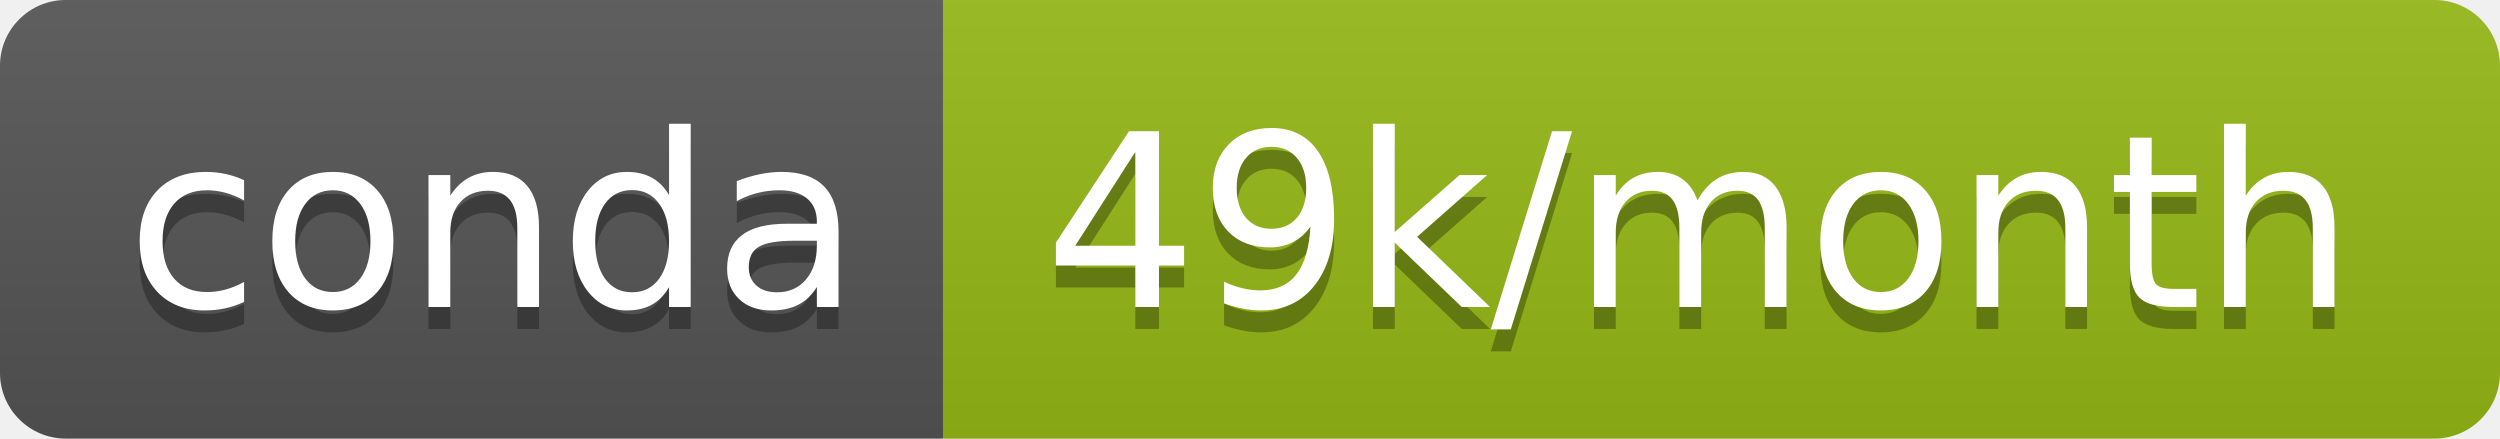
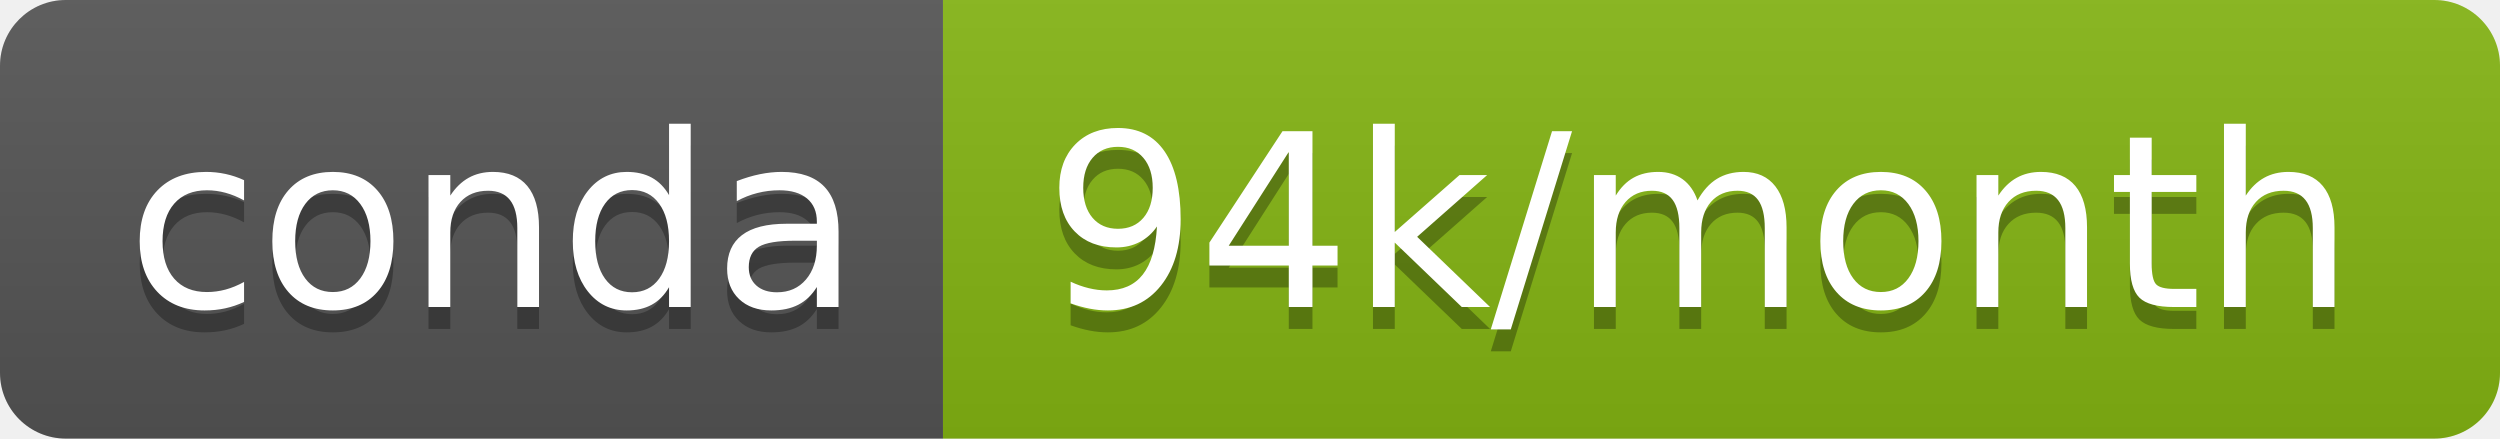
- <svg xmlns="http://www.w3.org/2000/svg" width="114" height="20" role="img" aria-label="conda: 49k/month">
+ <svg xmlns="http://www.w3.org/2000/svg" width="114" height="20" role="img" aria-label="conda: 94k/month">
  <linearGradient id="s" x2="0" y2="100%">
    <stop offset="0" stop-color="#bbb" stop-opacity=".1" />
    <stop offset="1" stop-opacity=".1" />
  </linearGradient>
  <clipPath id="r">
    <rect width="114" height="20" rx="3" fill="#fff" />
  </clipPath>
  <g clip-path="url(#r)">
    <rect width="43" height="20" fill="#555" />
-     <rect x="43" width="71" height="20" fill="#95b915" />
+     <rect x="43" width="71" height="20" fill="#85b513" />
    <rect width="114" height="20" fill="url(#s)" />
  </g>
  <g fill="#fff" text-anchor="middle" font-family="Verdana,Geneva,DejaVu Sans,sans-serif" text-rendering="geometricPrecision" font-size="110">
    <text aria-hidden="true" x="225" y="150" fill="#010101" fill-opacity=".3" transform="scale(.1)" textLength="330">conda</text>
    <text x="225" y="140" transform="scale(.1)" fill="#fff" textLength="330">conda</text>
-     <text aria-hidden="true" x="775" y="150" fill="#010101" fill-opacity=".3" transform="scale(.1)" textLength="610">49k/month</text>
-     <text x="775" y="140" transform="scale(.1)" fill="#fff" textLength="610">49k/month</text>
+     <text aria-hidden="true" x="775" y="150" fill="#010101" fill-opacity=".3" transform="scale(.1)" textLength="610">94k/month</text>
+     <text x="775" y="140" transform="scale(.1)" fill="#fff" textLength="610">94k/month</text>
  </g>
</svg>
